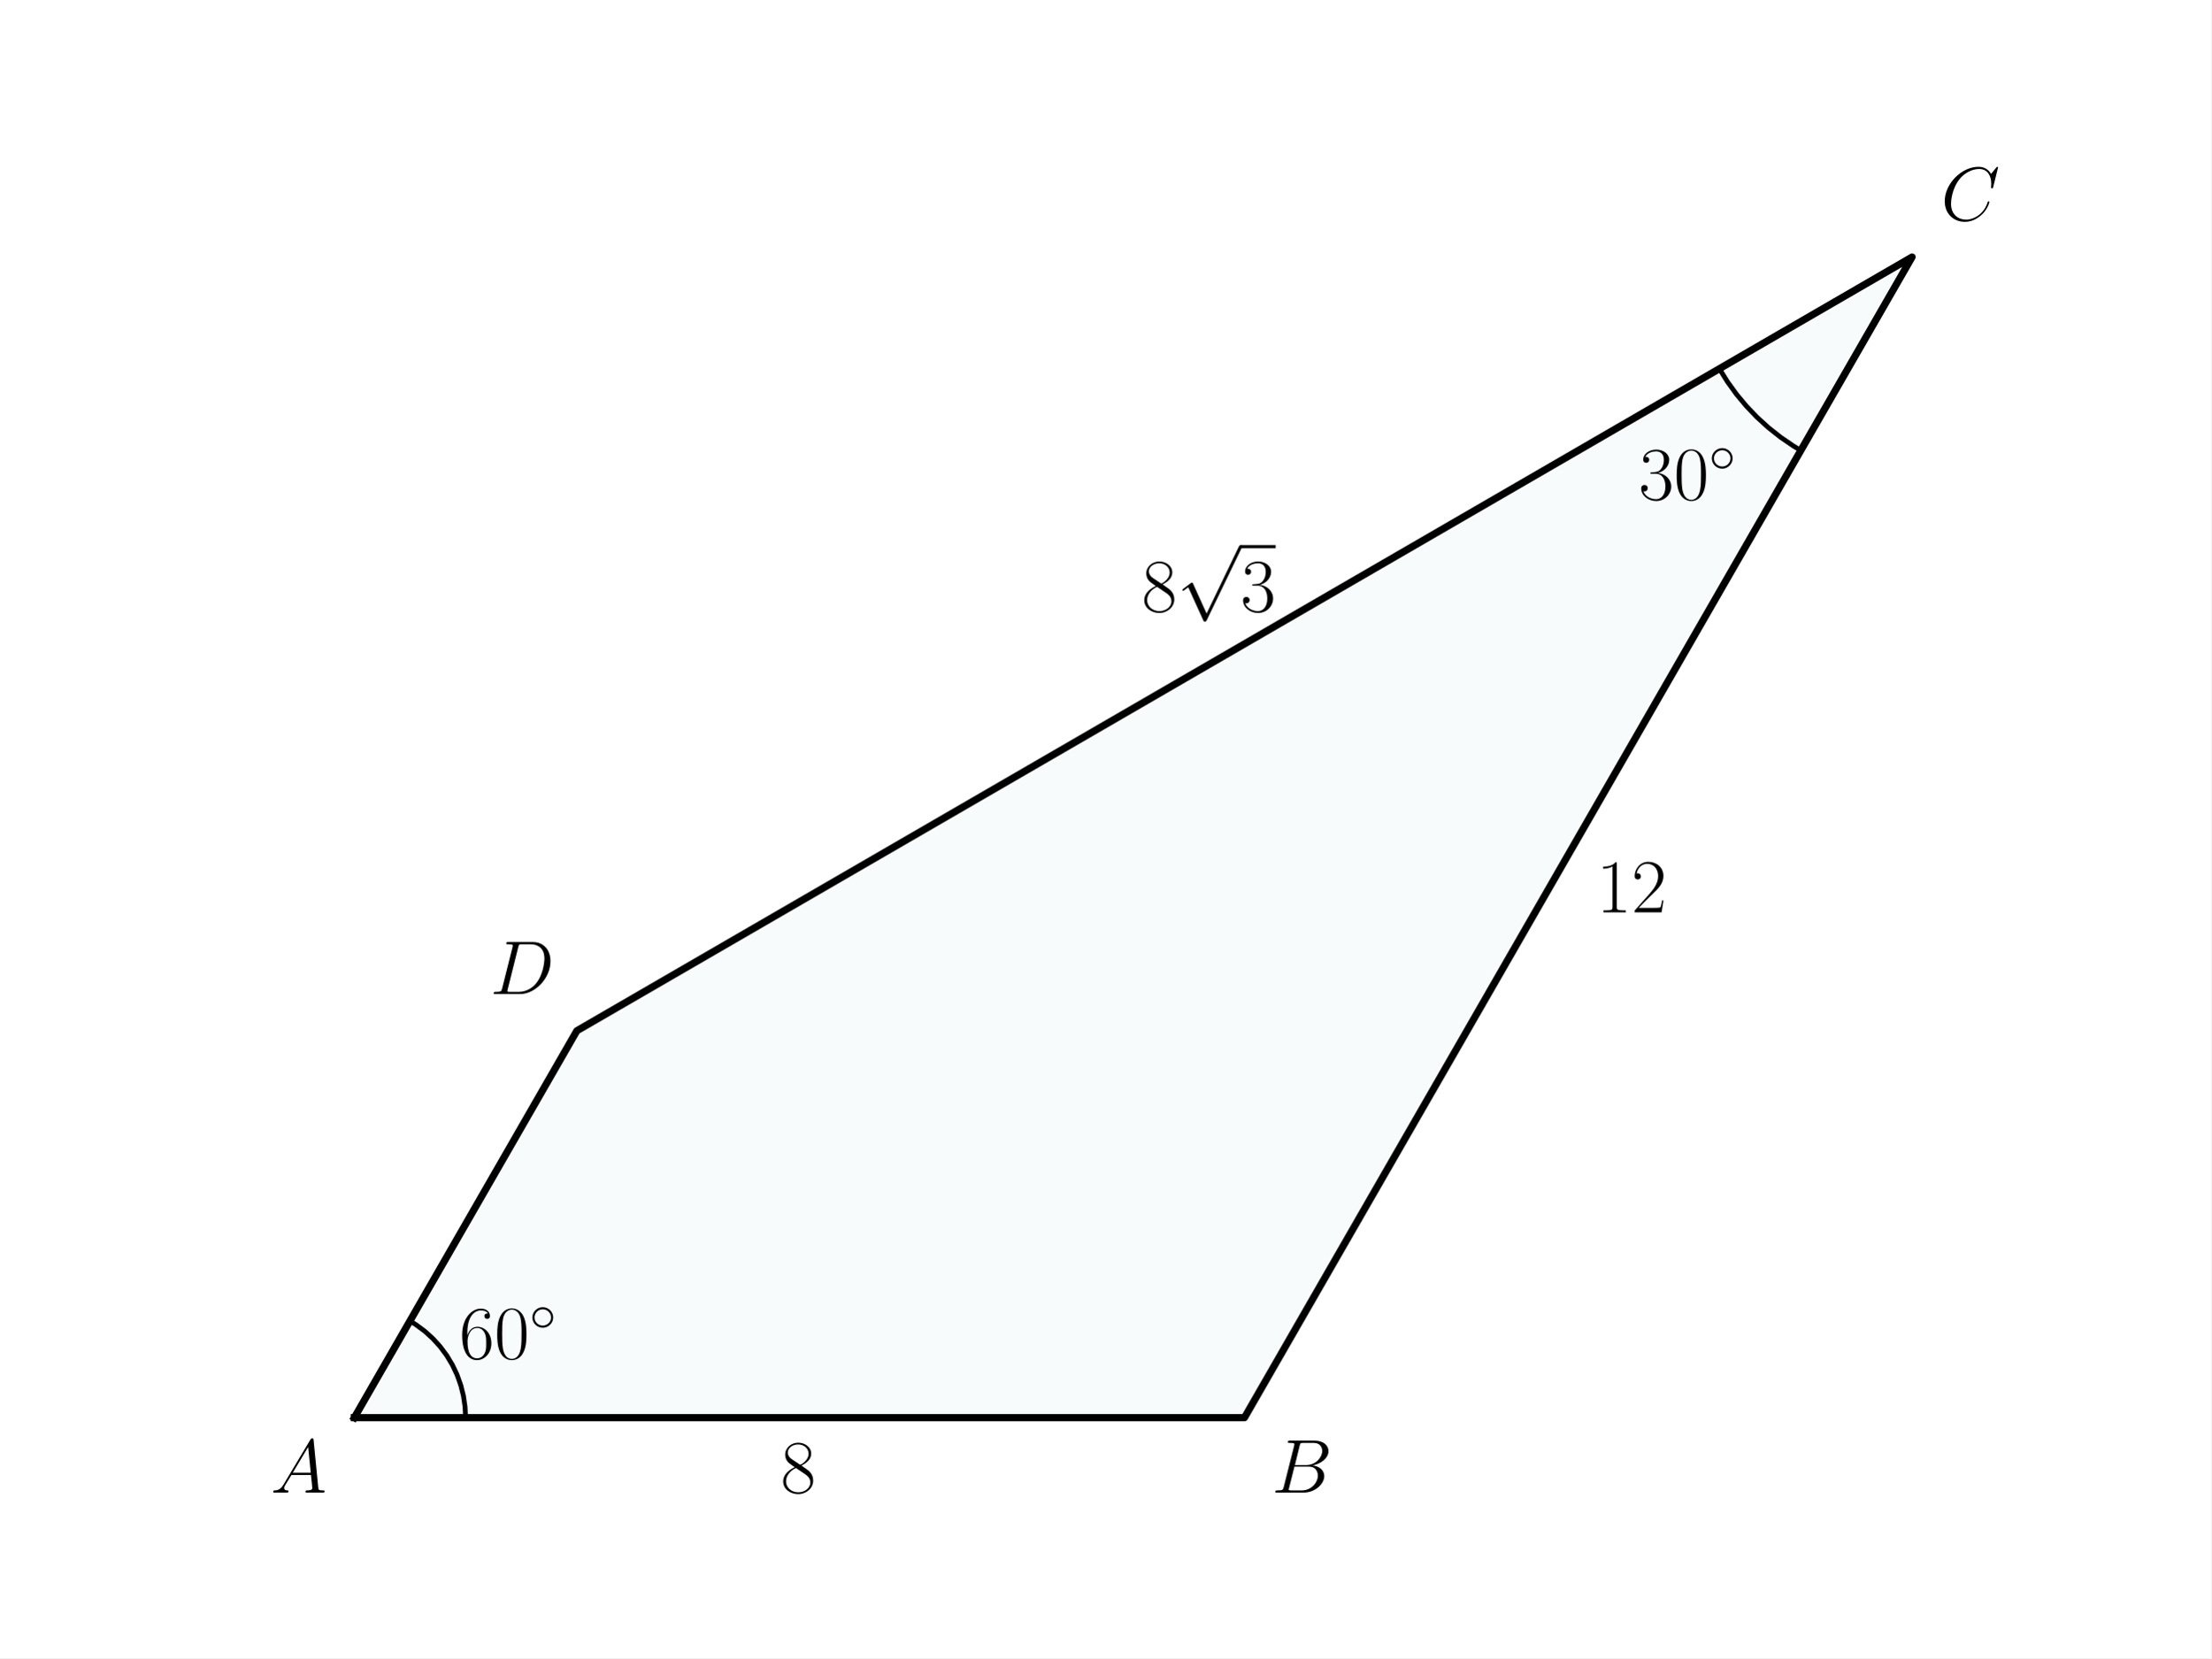
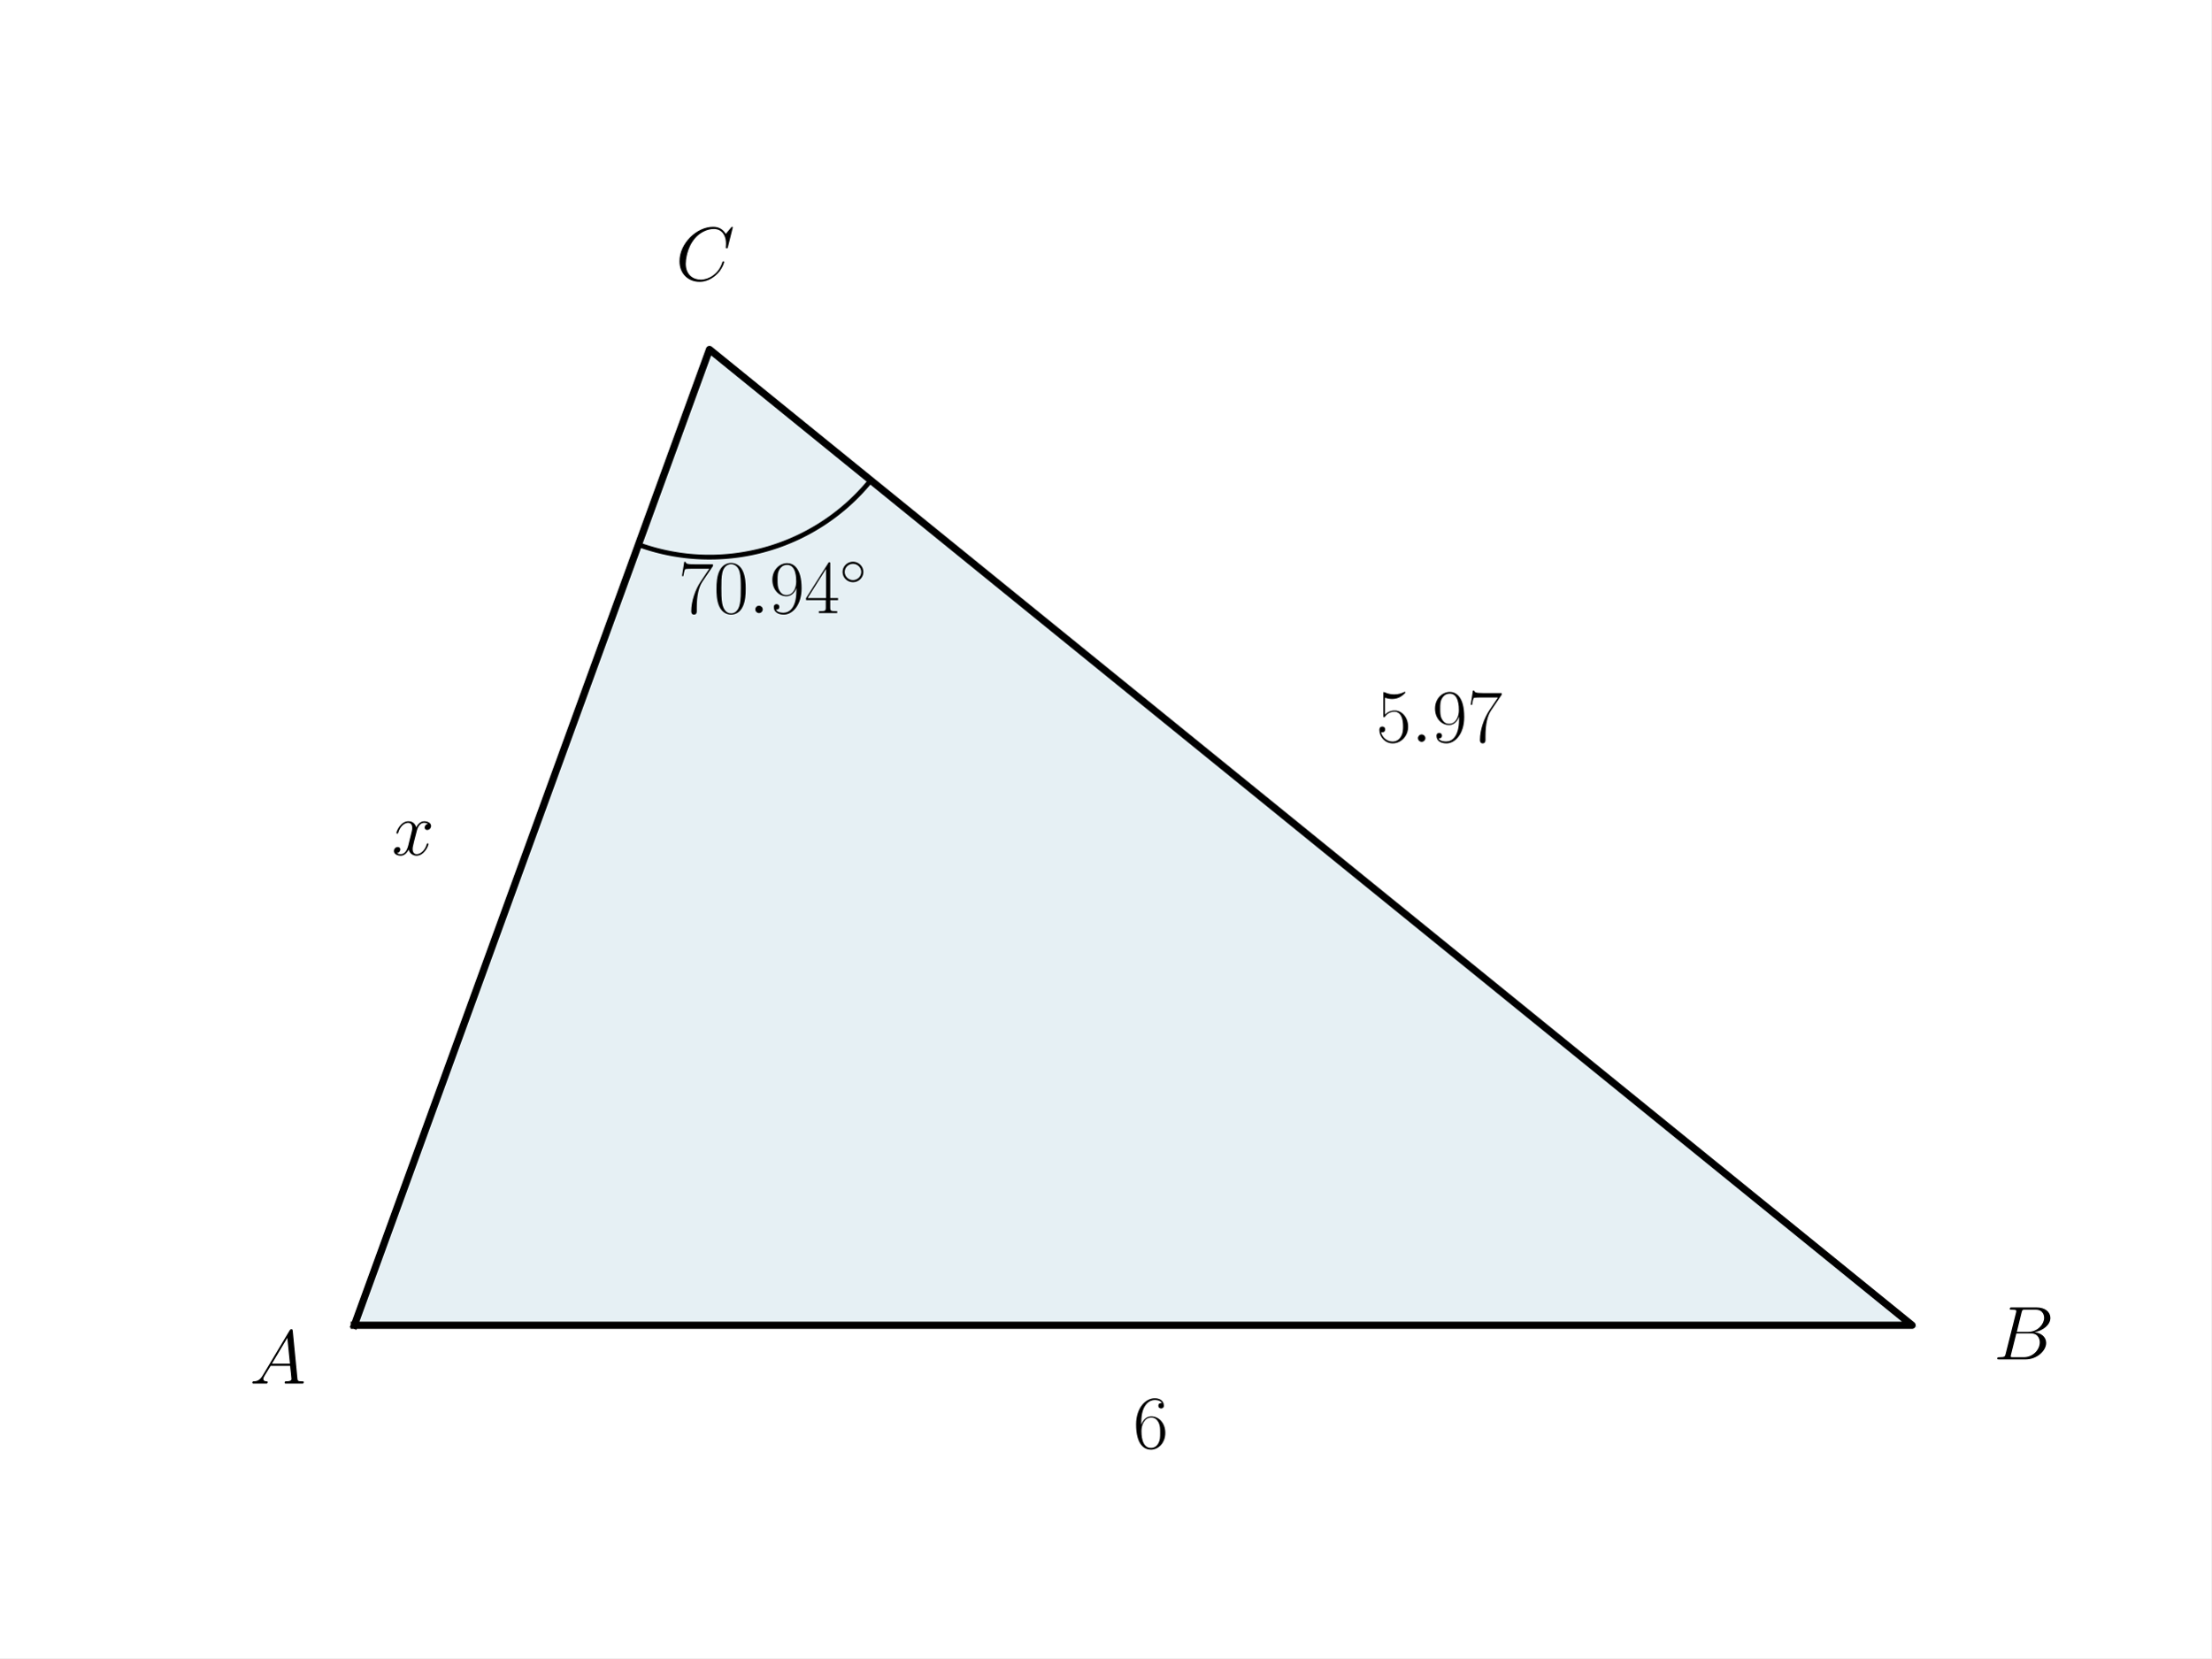
<svg xmlns="http://www.w3.org/2000/svg" xmlns:xlink="http://www.w3.org/1999/xlink" width="460.8pt" height="345.6pt" viewBox="0 0 460.8 345.6" version="1.1">
  <defs>
    <style type="text/css">*{stroke-linejoin: round; stroke-linecap: butt}</style>
  </defs>
  <g id="figure_1">
    <g id="patch_1">
      <path d="M 0 345.6  L 460.8 345.6  L 460.8 0  L 0 0  z " style="fill: #ffffff" />
    </g>
    <g id="axes_1">
      <g id="patch_2">
-         <path d="M 73.833 295.488  L 259.35 295.488  L 398.487 53.568  L 120.212 214.848  z " clip-path="url(#p9e54a2af28)" style="fill: #00718c; opacity: 0.03; stroke: #00718c; stroke-linejoin: miter" />
+         <path d="M 73.833 276.22  L 398.487 276.22  L 147.858 72.836  z " clip-path="url(#pb3cf462d2d)" style="fill: #00648c; opacity: 0.1; stroke: #00648c; stroke-linejoin: miter" />
      </g>
      <g id="line2d_1">
-         <path d="M 358.322 76.847  L 360.019 79.575  L 361.899 82.179  L 363.954 84.647  L 366.174 86.966  L 368.548 89.126  L 371.065 91.116  L 373.713 92.927  L 375.298 93.888  L 375.298 93.888  " clip-path="url(#p9e54a2af28)" style="fill: none; stroke: #000000; stroke-linecap: square" />
+         <path d="M 73.833 276.22  L 398.487 276.22  L 147.858 72.836  L 73.833 276.22  " clip-path="url(#pb3cf462d2d)" style="fill: none; stroke: #000000; stroke-width: 1.5; stroke-linecap: square" />
      </g>
      <g id="line2d_2">
-         <path d="M 97.022 295.488  L 96.91 293.204  L 96.576 290.942  L 96.022 288.724  L 95.254 286.571  L 94.279 284.505  L 93.107 282.544  L 91.749 280.708  L 90.218 279.015  L 88.529 277.481  L 86.698 276.12  L 85.428 275.328  L 85.428 275.328  " clip-path="url(#p9e54a2af28)" style="fill: none; stroke: #000000; stroke-linecap: square" />
-       </g>
-       <g id="line2d_3">
-         <path d="M 73.833 295.488  L 259.35 295.488  L 398.487 53.568  L 120.212 214.848  L 73.833 295.488  " clip-path="url(#p9e54a2af28)" style="fill: none; stroke: #000000; stroke-width: 1.5; stroke-linecap: square" />
+         <path d="M 133.053 113.513  L 133.563 113.695  L 134.075 113.87  L 134.589 114.04  L 135.106 114.202  L 135.624 114.359  L 136.144 114.508  L 136.666 114.652  L 137.19 114.788  L 137.716 114.918  L 138.243 115.042  L 138.771 115.159  L 139.301 115.269  L 139.833 115.373  L 140.365 115.47  L 140.899 115.56  L 141.434 115.644  L 141.97 115.721  L 142.507 115.791  L 143.044 115.855  L 143.583 115.912  L 144.122 115.962  L 144.661 116.005  L 145.202 116.042  L 145.742 116.072  L 146.283 116.095  L 146.824 116.111  L 147.365 116.121  L 147.907 116.123  L 148.448 116.119  L 148.989 116.109  L 149.53 116.091  L 150.071 116.067  L 150.612 116.036  L 151.152 115.998  L 151.691 115.953  L 152.23 115.902  L 152.769 115.844  L 153.306 115.779  L 153.843 115.708  L 154.378 115.63  L 154.913 115.545  L 155.447 115.453  L 155.979 115.355  L 156.51 115.25  L 157.04 115.139  L 157.568 115.02  L 158.095 114.896  L 158.62 114.764  L 159.144 114.626  L 159.665 114.482  L 160.185 114.331  L 160.703 114.174  L 161.219 114.01  L 161.733 113.84  L 162.245 113.663  L 162.754 113.48  L 163.262 113.29  L 163.766 113.094  L 164.269 112.892  L 164.768 112.684  L 165.265 112.469  L 165.76 112.249  L 166.251 112.022  L 166.74 111.789  L 167.225 111.549  L 167.708 111.304  L 168.187 111.053  L 168.664 110.796  L 169.137 110.532  L 169.607 110.263  L 170.073 109.988  L 170.536 109.708  L 170.995 109.421  L 171.451 109.129  L 171.903 108.831  L 172.351 108.528  L 172.796 108.218  L 173.236 107.904  L 173.673 107.584  L 174.106 107.258  L 174.534 106.927  L 174.958 106.591  L 175.378 106.249  L 175.794 105.903  L 176.205 105.551  L 176.612 105.194  L 177.015 104.831  L 177.413 104.464  L 177.806 104.092  L 178.194 103.715  L 178.578 103.333  L 178.957 102.947  L 179.331 102.556  L 179.7 102.16  L 180.065 101.759  L 180.424 101.354  L 180.778 100.945  L 181.127 100.531  L 181.471 100.112  " clip-path="url(#pb3cf462d2d)" style="fill: none; stroke: #000000; stroke-linecap: square" />
      </g>
      <g id="text_1">
-         <g transform="translate(341.5145 104.1106) scale(0.16 -0.16)">
-           <defs>
-             <path id="CMR17-33" d="M 1414 2157  C 1984 2157 2234 1662 2234 1090  C 2234 320 1824 25 1453 25  C 1114 25 563 194 390 693  C 422 680 454 680 486 680  C 640 680 755 782 755 948  C 755 1133 614 1216 486 1216  C 378 1216 211 1165 211 926  C 211 335 787 -128 1466 -128  C 2176 -128 2720 430 2720 1085  C 2720 1707 2208 2157 1600 2227  C 2086 2328 2554 2756 2554 3329  C 2554 3820 2048 4179 1472 4179  C 890 4179 378 3829 378 3329  C 378 3110 544 3072 627 3072  C 762 3072 877 3155 877 3321  C 877 3486 762 3569 627 3569  C 602 3569 570 3569 544 3557  C 730 3959 1235 4032 1459 4032  C 1683 4032 2106 3925 2106 3320  C 2106 3143 2080 2828 1862 2550  C 1670 2304 1453 2304 1242 2284  C 1210 2284 1062 2269 1037 2269  C 992 2263 966 2257 966 2208  C 966 2163 973 2157 1101 2157  L 1414 2157  z " transform="scale(0.015625)" />
-             <path id="CMR17-30" d="M 2688 2025  C 2688 2416 2682 3080 2413 3591  C 2176 4039 1798 4198 1466 4198  C 1158 4198 768 4058 525 3597  C 269 3118 243 2524 243 2025  C 243 1661 250 1106 448 619  C 723 -39 1216 -128 1466 -128  C 1760 -128 2208 -7 2470 600  C 2662 1042 2688 1559 2688 2025  z M 1466 -26  C 1056 -26 813 325 723 812  C 653 1188 653 1738 653 2096  C 653 2588 653 2997 736 3387  C 858 3929 1216 4096 1466 4096  C 1728 4096 2067 3923 2189 3400  C 2272 3036 2278 2607 2278 2096  C 2278 1680 2278 1169 2202 792  C 2067 95 1690 -26 1466 -26  z " transform="scale(0.015625)" />
-             <path id="CMSY10-e" d="M 2842 1600  C 2842 2277 2272 2828 1600 2828  C 909 2828 352 2264 352 1600  C 352 930 909 372 1600 372  C 2272 372 2842 923 2842 1600  z M 1600 628  C 1043 628 608 1070 608 1600  C 608 2130 1050 2572 1600 2572  C 2131 2572 2586 2142 2586 1600  C 2586 1058 2131 628 1600 628  z " transform="scale(0.015625)" />
-           </defs>
-           <use xlink:href="#CMR17-33" transform="scale(0.996264)" />
-           <use xlink:href="#CMR17-30" transform="translate(45.69048 0) scale(0.996264)" />
-           <use xlink:href="#CMSY10-e" transform="translate(91.38095 36.15364) scale(0.697382)" />
-         </g>
-       </g>
-       <g id="text_2">
-         <g transform="translate(95.70466 283.1779) scale(0.16 -0.16)">
-           <defs>
-             <path id="CMR17-36" d="M 678 2176  C 678 3690 1395 4032 1811 4032  C 1946 4032 2272 4009 2400 3776  C 2298 3776 2106 3776 2106 3553  C 2106 3381 2246 3323 2336 3323  C 2394 3323 2566 3348 2566 3560  C 2566 3954 2246 4179 1805 4179  C 1043 4179 243 3390 243 1984  C 243 253 966 -128 1478 -128  C 2099 -128 2688 427 2688 1283  C 2688 2081 2170 2662 1517 2662  C 1126 2662 838 2407 678 1960  L 678 2176  z M 1478 25  C 691 25 691 1200 691 1436  C 691 1896 909 2560 1504 2560  C 1613 2560 1926 2560 2138 2120  C 2253 1870 2253 1609 2253 1289  C 2253 944 2253 690 2118 434  C 1978 171 1773 25 1478 25  z " transform="scale(0.015625)" />
-           </defs>
-           <use xlink:href="#CMR17-36" transform="scale(0.996264)" />
-           <use xlink:href="#CMR17-30" transform="translate(45.69048 0) scale(0.996264)" />
-           <use xlink:href="#CMSY10-e" transform="translate(91.38095 36.15364) scale(0.697382)" />
-         </g>
-       </g>
-       <g id="text_3">
-         <g transform="translate(237.947 127.4393) scale(0.16 -0.16)">
-           <defs>
-             <path id="CMR17-38" d="M 1741 2264  C 2144 2467 2554 2773 2554 3263  C 2554 3841 1990 4179 1472 4179  C 890 4179 378 3759 378 3180  C 378 3021 416 2747 666 2505  C 730 2442 998 2251 1171 2130  C 883 1983 211 1634 211 934  C 211 279 838 -128 1459 -128  C 2144 -128 2720 362 2720 1010  C 2720 1590 2330 1857 2074 2029  L 1741 2264  z M 902 2822  C 851 2854 595 3051 595 3351  C 595 3739 998 4032 1459 4032  C 1965 4032 2336 3676 2336 3262  C 2336 2669 1670 2331 1638 2331  C 1632 2331 1626 2331 1574 2370  L 902 2822  z M 2080 1519  C 2176 1449 2483 1240 2483 851  C 2483 381 2010 25 1472 25  C 890 25 448 438 448 940  C 448 1443 838 1862 1280 2060  L 2080 1519  z " transform="scale(0.015625)" />
-             <path id="CMSY10-70" d="M 2490 -5472  L 1363 -2982  C 1318 -2880 1286 -2880 1267 -2880  C 1261 -2880 1229 -2880 1158 -2931  L 550 -3392  C 467 -3456 467 -3475 467 -3494  C 467 -3526 486 -3565 531 -3565  C 570 -3565 678 -3475 749 -3424  C 787 -3393 883 -3323 954 -3271  L 2214 -6042  C 2259 -6144 2291 -6144 2349 -6144  C 2445 -6144 2464 -6106 2509 -6016  L 5414 0  C 5459 90 5459 115 5459 128  C 5459 192 5408 256 5331 256  C 5280 256 5235 224 5184 122  L 2490 -5472  z " transform="scale(0.015625)" />
-           </defs>
-           <use xlink:href="#CMR17-38" transform="scale(0.996264)" />
-           <use xlink:href="#CMSY10-70" transform="translate(45.69048 82.42146) scale(0.996264)" />
-           <use xlink:href="#CMR17-33" transform="translate(128.7127 0) scale(0.996264)" />
-           <path d="M 128.713 82.421  L 174.403 82.421  L 174.403 86.406  L 128.713 86.406  L 128.713 82.421  z " />
-         </g>
-       </g>
-       <g id="text_4">
-         <g transform="translate(332.7093 190.1524) scale(0.16 -0.16)">
-           <defs>
-             <path id="CMR17-31" d="M 1702 4058  C 1702 4192 1696 4192 1606 4192  C 1357 3916 979 3827 621 3827  C 602 3827 570 3827 563 3808  C 557 3795 557 3782 557 3648  C 755 3648 1088 3686 1344 3839  L 1344 461  C 1344 236 1331 160 781 160  L 589 160  L 589 0  C 896 0 1216 0 1523 0  C 1830 0 2150 0 2458 0  L 2458 160  L 2266 160  C 1715 160 1702 230 1702 458  L 1702 4058  z " transform="scale(0.015625)" />
-             <path id="CMR17-32" d="M 2669 989  L 2554 989  C 2490 536 2438 459 2413 420  C 2381 369 1920 369 1830 369  L 602 369  C 832 619 1280 1072 1824 1597  C 2214 1967 2669 2402 2669 3035  C 2669 3790 2067 4224 1395 4224  C 691 4224 262 3604 262 3030  C 262 2780 448 2748 525 2748  C 589 2748 781 2787 781 3010  C 781 3207 614 3264 525 3264  C 486 3264 448 3258 422 3245  C 544 3790 915 4058 1306 4058  C 1862 4058 2227 3617 2227 3035  C 2227 2479 1901 2000 1536 1584  L 262 146  L 262 0  L 2515 0  L 2669 989  z " transform="scale(0.015625)" />
-           </defs>
-           <use xlink:href="#CMR17-31" transform="scale(0.996264)" />
-           <use xlink:href="#CMR17-32" transform="translate(45.69048 0) scale(0.996264)" />
-         </g>
-       </g>
-       <g id="text_5">
-         <g transform="translate(56.38769 311.1124) scale(0.16 -0.16)">
+         <g transform="translate(52.04808 288.3741) scale(0.16 -0.16)">
          <defs>
            <path id="CMMI12-41" d="M 1088 691  C 864 314 646 186 339 186  C 269 180 218 180 218 58  C 218 24 250 0 294 0  C 410 0 698 0 813 0  C 998 0 1203 0 1382 0  C 1421 0 1498 0 1498 122  C 1498 180 1446 186 1408 186  C 1261 186 1139 236 1139 388  C 1139 476 1178 546 1261 685  L 1747 1479  L 3379 1479  C 3386 1423 3386 1373 3392 1316  C 3411 1152 3488 495 3488 376  C 3488 186 3162 186 3059 186  C 2989 186 2918 186 2918 70  C 2918 0 2976 0 3014 0  C 3123 0 3251 0 3360 0  L 3725 0  C 4115 0 4397 0 4403 0  C 4448 0 4518 0 4518 122  C 4518 186 4461 186 4365 186  C 4013 186 4006 244 3987 434  L 3597 4404  C 3584 4531 3558 4544 3488 4544  C 3424 4544 3386 4531 3328 4435  L 1088 691  z M 1856 1664  L 3142 3819  L 3360 1664  L 1856 1664  z " transform="scale(0.015625)" />
          </defs>
          <use xlink:href="#CMMI12-41" transform="scale(0.996264)" />
        </g>
      </g>
-       <g id="text_6">
-         <g transform="translate(265.0158 311.1124) scale(0.16 -0.16)">
+       <g id="text_2">
+         <g transform="translate(415.4674 283.3489) scale(0.16 -0.16)">
          <defs>
            <path id="CMMI12-42" d="M 2342 3921  C 2400 4160 2426 4160 2675 4160  L 3507 4160  C 4230 4160 4230 3544 4230 3485  C 4230 2966 3712 2304 2867 2304  L 1946 2304  L 2342 3921  z M 3424 2275  C 4122 2402 4755 2886 4755 3473  C 4755 3970 4314 4352 3590 4352  L 1536 4352  C 1414 4352 1357 4352 1357 4226  C 1357 4160 1414 4160 1510 4160  C 1901 4160 1901 4112 1901 4044  C 1901 4032 1901 3993 1875 3897  L 1011 472  C 954 249 941 185 493 185  C 371 185 307 185 307 70  C 307 0 346 0 474 0  L 2669 0  C 3648 0 4403 739 4403 1383  C 4403 1906 3942 2224 3424 2275  z M 2515 185  L 1651 185  C 1562 185 1549 185 1510 192  C 1440 198 1434 211 1434 261  C 1434 305 1446 343 1459 399  L 1907 2176  L 3110 2176  C 3866 2176 3866 1483 3866 1433  C 3866 828 3309 185 2515 185  z " transform="scale(0.015625)" />
          </defs>
          <use xlink:href="#CMMI12-42" transform="scale(0.996264)" />
        </g>
      </g>
-       <g id="text_7">
-         <g transform="translate(404.4987 45.91367) scale(0.16 -0.16)">
+       <g id="text_3">
+         <g transform="translate(141.3985 127.786) scale(0.16 -0.16)">
+           <defs>
+             <path id="CMR17-37" d="M 2886 3941  L 2886 4081  L 1382 4081  C 634 4081 621 4165 595 4288  L 480 4288  L 294 3094  L 410 3094  C 429 3215 474 3540 550 3661  C 589 3712 1062 3712 1171 3712  L 2579 3712  L 1869 2661  C 1395 1954 1069 999 1069 165  C 1069 89 1069 -128 1299 -128  C 1530 -128 1530 89 1530 171  L 1530 465  C 1530 1508 1709 2196 2003 2636  L 2886 3941  z " transform="scale(0.015625)" />
+             <path id="CMR17-30" d="M 2688 2025  C 2688 2416 2682 3080 2413 3591  C 2176 4039 1798 4198 1466 4198  C 1158 4198 768 4058 525 3597  C 269 3118 243 2524 243 2025  C 243 1661 250 1106 448 619  C 723 -39 1216 -128 1466 -128  C 1760 -128 2208 -7 2470 600  C 2662 1042 2688 1559 2688 2025  z M 1466 -26  C 1056 -26 813 325 723 812  C 653 1188 653 1738 653 2096  C 653 2588 653 2997 736 3387  C 858 3929 1216 4096 1466 4096  C 1728 4096 2067 3923 2189 3400  C 2272 3036 2278 2607 2278 2096  C 2278 1680 2278 1169 2202 792  C 2067 95 1690 -26 1466 -26  z " transform="scale(0.015625)" />
+             <path id="CMMI12-3a" d="M 1178 307  C 1178 492 1024 619 870 619  C 685 619 557 466 557 313  C 557 128 710 0 864 0  C 1050 0 1178 153 1178 307  z " transform="scale(0.015625)" />
+             <path id="CMR17-39" d="M 2253 1864  C 2253 464 1670 31 1190 31  C 1043 31 685 31 538 294  C 704 268 826 357 826 518  C 826 692 685 749 595 749  C 538 749 365 723 365 506  C 365 71 742 -128 1203 -128  C 1939 -128 2688 674 2688 2073  C 2688 3817 1971 4179 1485 4179  C 851 4179 243 3628 243 2778  C 243 1991 762 1408 1414 1408  C 1952 1408 2189 1903 2253 2112  L 2253 1864  z M 1427 1510  C 1254 1510 1011 1542 813 1922  C 678 2169 678 2461 678 2771  C 678 3146 678 3405 858 3684  C 947 3817 1114 4032 1485 4032  C 2240 4032 2240 2885 2240 2632  C 2240 2182 2035 1510 1427 1510  z " transform="scale(0.015625)" />
+             <path id="CMR17-34" d="M 2150 4122  C 2150 4256 2144 4256 2029 4256  L 128 1254  L 128 1088  L 1779 1088  L 1779 457  C 1779 224 1766 160 1318 160  L 1197 160  L 1197 0  C 1402 0 1747 0 1965 0  C 2182 0 2528 0 2733 0  L 2733 160  L 2611 160  C 2163 160 2150 224 2150 457  L 2150 1088  L 2803 1088  L 2803 1254  L 2150 1254  L 2150 4122  z M 1798 3703  L 1798 1254  L 256 1254  L 1798 3703  z " transform="scale(0.015625)" />
+             <path id="CMSY10-e" d="M 2842 1600  C 2842 2277 2272 2828 1600 2828  C 909 2828 352 2264 352 1600  C 352 930 909 372 1600 372  C 2272 372 2842 923 2842 1600  z M 1600 628  C 1043 628 608 1070 608 1600  C 608 2130 1050 2572 1600 2572  C 2131 2572 2586 2142 2586 1600  C 2586 1058 2131 628 1600 628  z " transform="scale(0.015625)" />
+           </defs>
+           <use xlink:href="#CMR17-37" transform="scale(0.996264)" />
+           <use xlink:href="#CMR17-30" transform="translate(45.69048 0) scale(0.996264)" />
+           <use xlink:href="#CMMI12-3a" transform="translate(91.38095 0) scale(0.996264)" />
+           <use xlink:href="#CMR17-39" transform="translate(118.4781 0) scale(0.996264)" />
+           <use xlink:href="#CMR17-34" transform="translate(164.1686 0) scale(0.996264)" />
+           <use xlink:href="#CMSY10-e" transform="translate(209.8591 36.15364) scale(0.697382)" />
+         </g>
+       </g>
+       <g id="text_4">
+         <g transform="translate(140.8056 58.4234) scale(0.16 -0.16)">
          <defs>
            <path id="CMMI12-43" d="M 4781 4423  C 4781 4480 4736 4480 4723 4480  C 4710 4480 4685 4480 4634 4416  L 4192 3882  C 3968 4264 3616 4480 3136 4480  C 1754 4480 320 3088 320 1595  C 320 533 1069 -128 2003 -128  C 2515 -128 2963 88 3334 400  C 3891 863 4058 1481 4058 1531  C 4058 1588 4006 1588 3987 1588  C 3930 1588 3923 1550 3910 1524  C 3616 534 2752 57 2112 57  C 1434 57 845 489 845 1391  C 845 1595 909 2700 1632 3532  C 1984 3939 2586 4295 3194 4295  C 3898 4295 4211 3717 4211 3068  C 4211 2903 4192 2764 4192 2738  C 4192 2681 4256 2681 4275 2681  C 4346 2681 4352 2687 4378 2801  L 4781 4423  z " transform="scale(0.015625)" />
          </defs>
          <use xlink:href="#CMMI12-43" transform="scale(0.996264)" />
        </g>
      </g>
-       <g id="text_8">
-         <g transform="translate(102.1376 207.1937) scale(0.16 -0.16)">
+       <g id="text_5">
+         <g transform="translate(236.16 301.8485) scale(0.16 -0.16)">
          <defs>
-             <path id="CMMI12-44" d="M 1005 472  C 947 249 934 185 486 185  C 365 185 301 185 301 70  C 301 0 339 0 467 0  L 2496 0  C 3789 0 5050 1332 5050 2753  C 5050 3671 4499 4352 3584 4352  L 1530 4352  C 1408 4352 1350 4352 1350 4231  C 1350 4167 1408 4167 1504 4167  C 1894 4167 1894 4116 1894 4046  C 1894 4034 1894 3995 1869 3899  L 1005 472  z M 2355 3931  C 2413 4167 2438 4167 2688 4167  L 3392 4167  C 3994 4167 4544 3842 4544 2963  C 4544 2644 4416 1536 3795 835  C 3616 625 3130 185 2394 185  L 1664 185  C 1574 185 1562 185 1523 192  C 1453 198 1446 211 1446 262  C 1446 307 1459 345 1472 402  L 2355 3931  z " transform="scale(0.015625)" />
+             <path id="CMR17-36" d="M 678 2176  C 678 3690 1395 4032 1811 4032  C 1946 4032 2272 4009 2400 3776  C 2298 3776 2106 3776 2106 3553  C 2106 3381 2246 3323 2336 3323  C 2394 3323 2566 3348 2566 3560  C 2566 3954 2246 4179 1805 4179  C 1043 4179 243 3390 243 1984  C 243 253 966 -128 1478 -128  C 2099 -128 2688 427 2688 1283  C 2688 2081 2170 2662 1517 2662  C 1126 2662 838 2407 678 1960  L 678 2176  z M 1478 25  C 691 25 691 1200 691 1436  C 691 1896 909 2560 1504 2560  C 1613 2560 1926 2560 2138 2120  C 2253 1870 2253 1609 2253 1289  C 2253 944 2253 690 2118 434  C 1978 171 1773 25 1478 25  z " transform="scale(0.015625)" />
          </defs>
-           <use xlink:href="#CMMI12-44" transform="scale(0.996264)" />
+           <use xlink:href="#CMR17-36" transform="scale(0.996264)" />
        </g>
      </g>
-       <g id="text_9">
-         <g transform="translate(162.6892 311.1124) scale(0.16 -0.16)">
-           <use xlink:href="#CMR17-38" transform="scale(0.996264)" />
+       <g id="text_6">
+         <g transform="translate(286.8109 154.6223) scale(0.16 -0.16)">
+           <defs>
+             <path id="CMR17-35" d="M 730 3692  C 794 3666 1056 3584 1325 3584  C 1920 3584 2246 3911 2432 4100  C 2432 4157 2432 4192 2394 4192  C 2387 4192 2374 4192 2323 4163  C 2099 4058 1837 3973 1517 3973  C 1325 3973 1037 3999 723 4139  C 653 4171 640 4171 634 4171  C 602 4171 595 4164 595 4037  L 595 2203  C 595 2089 595 2057 659 2057  C 691 2057 704 2070 736 2114  C 941 2401 1222 2522 1542 2522  C 1766 2522 2246 2382 2246 1289  C 2246 1085 2246 715 2054 421  C 1894 159 1645 25 1370 25  C 947 25 518 320 403 814  C 429 807 480 795 506 795  C 589 795 749 840 749 1038  C 749 1210 627 1280 506 1280  C 358 1280 262 1190 262 1011  C 262 454 704 -128 1382 -128  C 2042 -128 2669 440 2669 1264  C 2669 2030 2170 2624 1549 2624  C 1222 2624 947 2503 730 2274  L 730 3692  z " transform="scale(0.015625)" />
+           </defs>
+           <use xlink:href="#CMR17-35" transform="scale(0.996264)" />
+           <use xlink:href="#CMMI12-3a" transform="translate(45.69048 0) scale(0.996264)" />
+           <use xlink:href="#CMR17-39" transform="translate(72.78765 0) scale(0.996264)" />
+           <use xlink:href="#CMR17-37" transform="translate(118.4781 0) scale(0.996264)" />
+         </g>
+       </g>
+       <g id="text_7">
+         <g transform="translate(81.63771 178.195) scale(0.16 -0.16)">
+           <defs>
+             <path id="CMMI12-78" d="M 3034 2606  C 2829 2567 2752 2414 2752 2293  C 2752 2139 2874 2088 2963 2088  C 3155 2088 3290 2254 3290 2427  C 3290 2695 2982 2816 2714 2816  C 2323 2816 2106 2433 2048 2312  C 1901 2816 1504 2816 1389 2816  C 736 2816 390 1980 390 1839  C 390 1814 416 1782 461 1782  C 512 1782 525 1820 538 1846  C 755 2555 1184 2689 1370 2689  C 1658 2689 1715 2420 1715 2267  C 1715 2127 1677 1980 1600 1673  L 1382 798  C 1286 415 1101 64 762 64  C 730 64 570 64 435 147  C 666 192 717 383 717 460  C 717 588 621 664 499 664  C 346 664 179 530 179 326  C 179 57 480 -64 755 -64  C 1062 -64 1280 179 1414 441  C 1517 64 1837 -64 2074 -64  C 2726 -64 3072 773 3072 913  C 3072 945 3046 971 3008 971  C 2950 971 2944 939 2925 888  C 2752 326 2381 64 2093 64  C 1869 64 1747 230 1747 492  C 1747 632 1773 734 1875 1156  L 2099 2024  C 2195 2408 2413 2689 2707 2689  C 2720 2689 2899 2689 3034 2606  z " transform="scale(0.015625)" />
+           </defs>
+           <use xlink:href="#CMMI12-78" transform="scale(0.996264)" />
        </g>
      </g>
    </g>
  </g>
  <defs>
-     <clipPath id="p9e54a2af28">
+     <clipPath id="pb3cf462d2d">
      <rect x="57.6" y="41.472" width="357.12" height="266.112" />
    </clipPath>
  </defs>
</svg>
